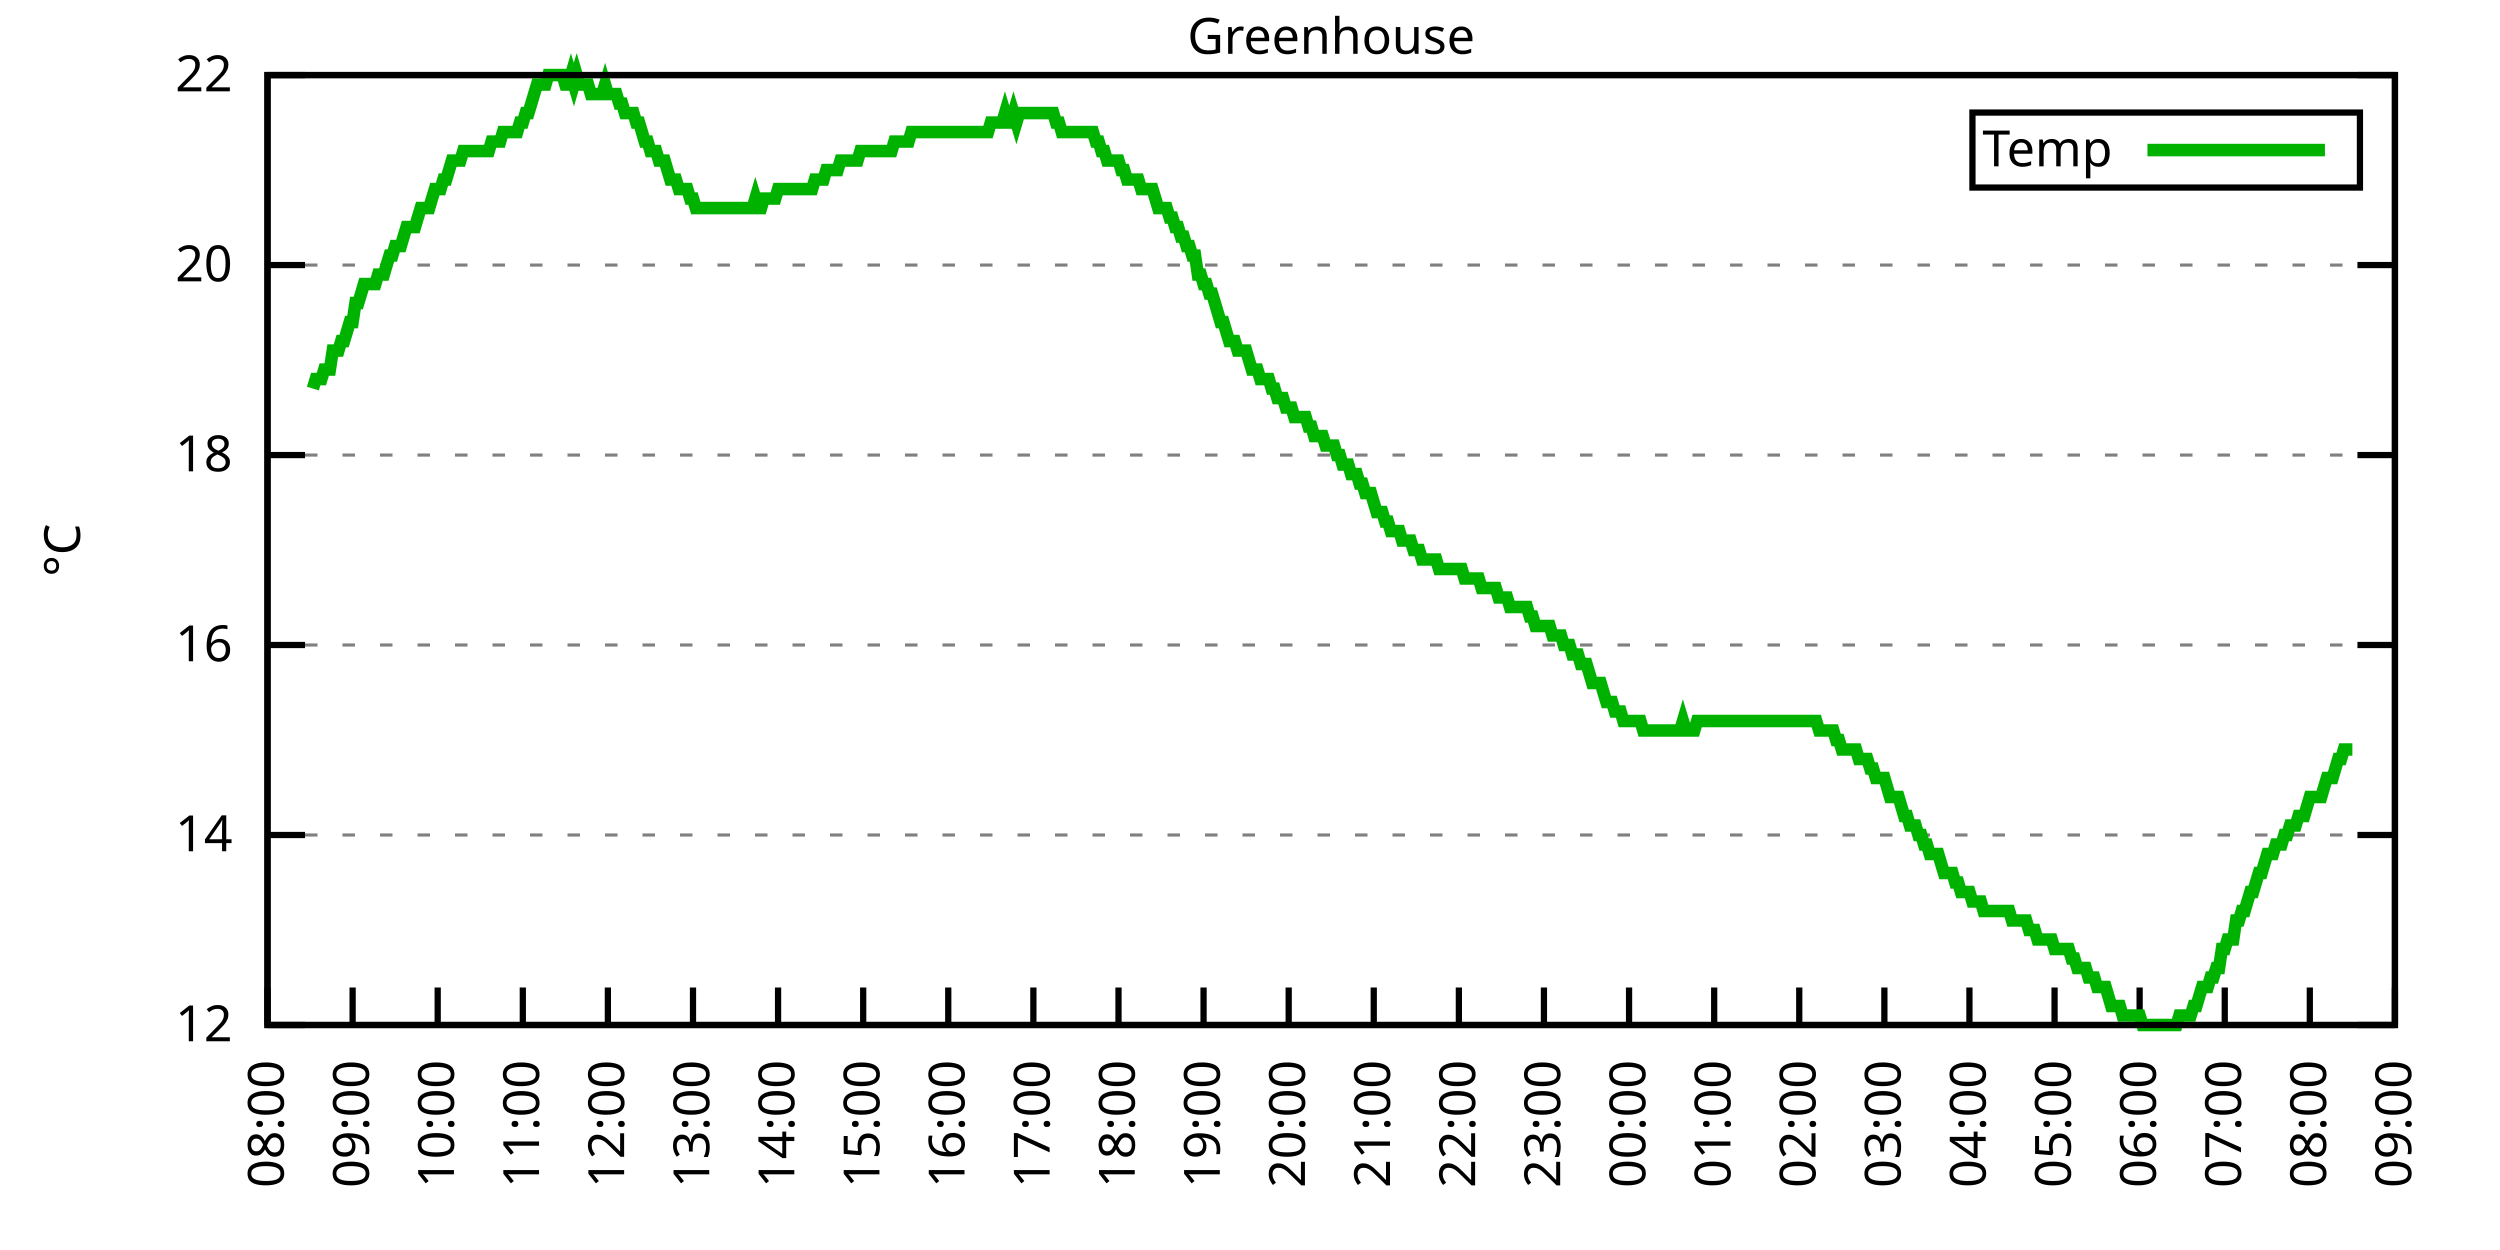
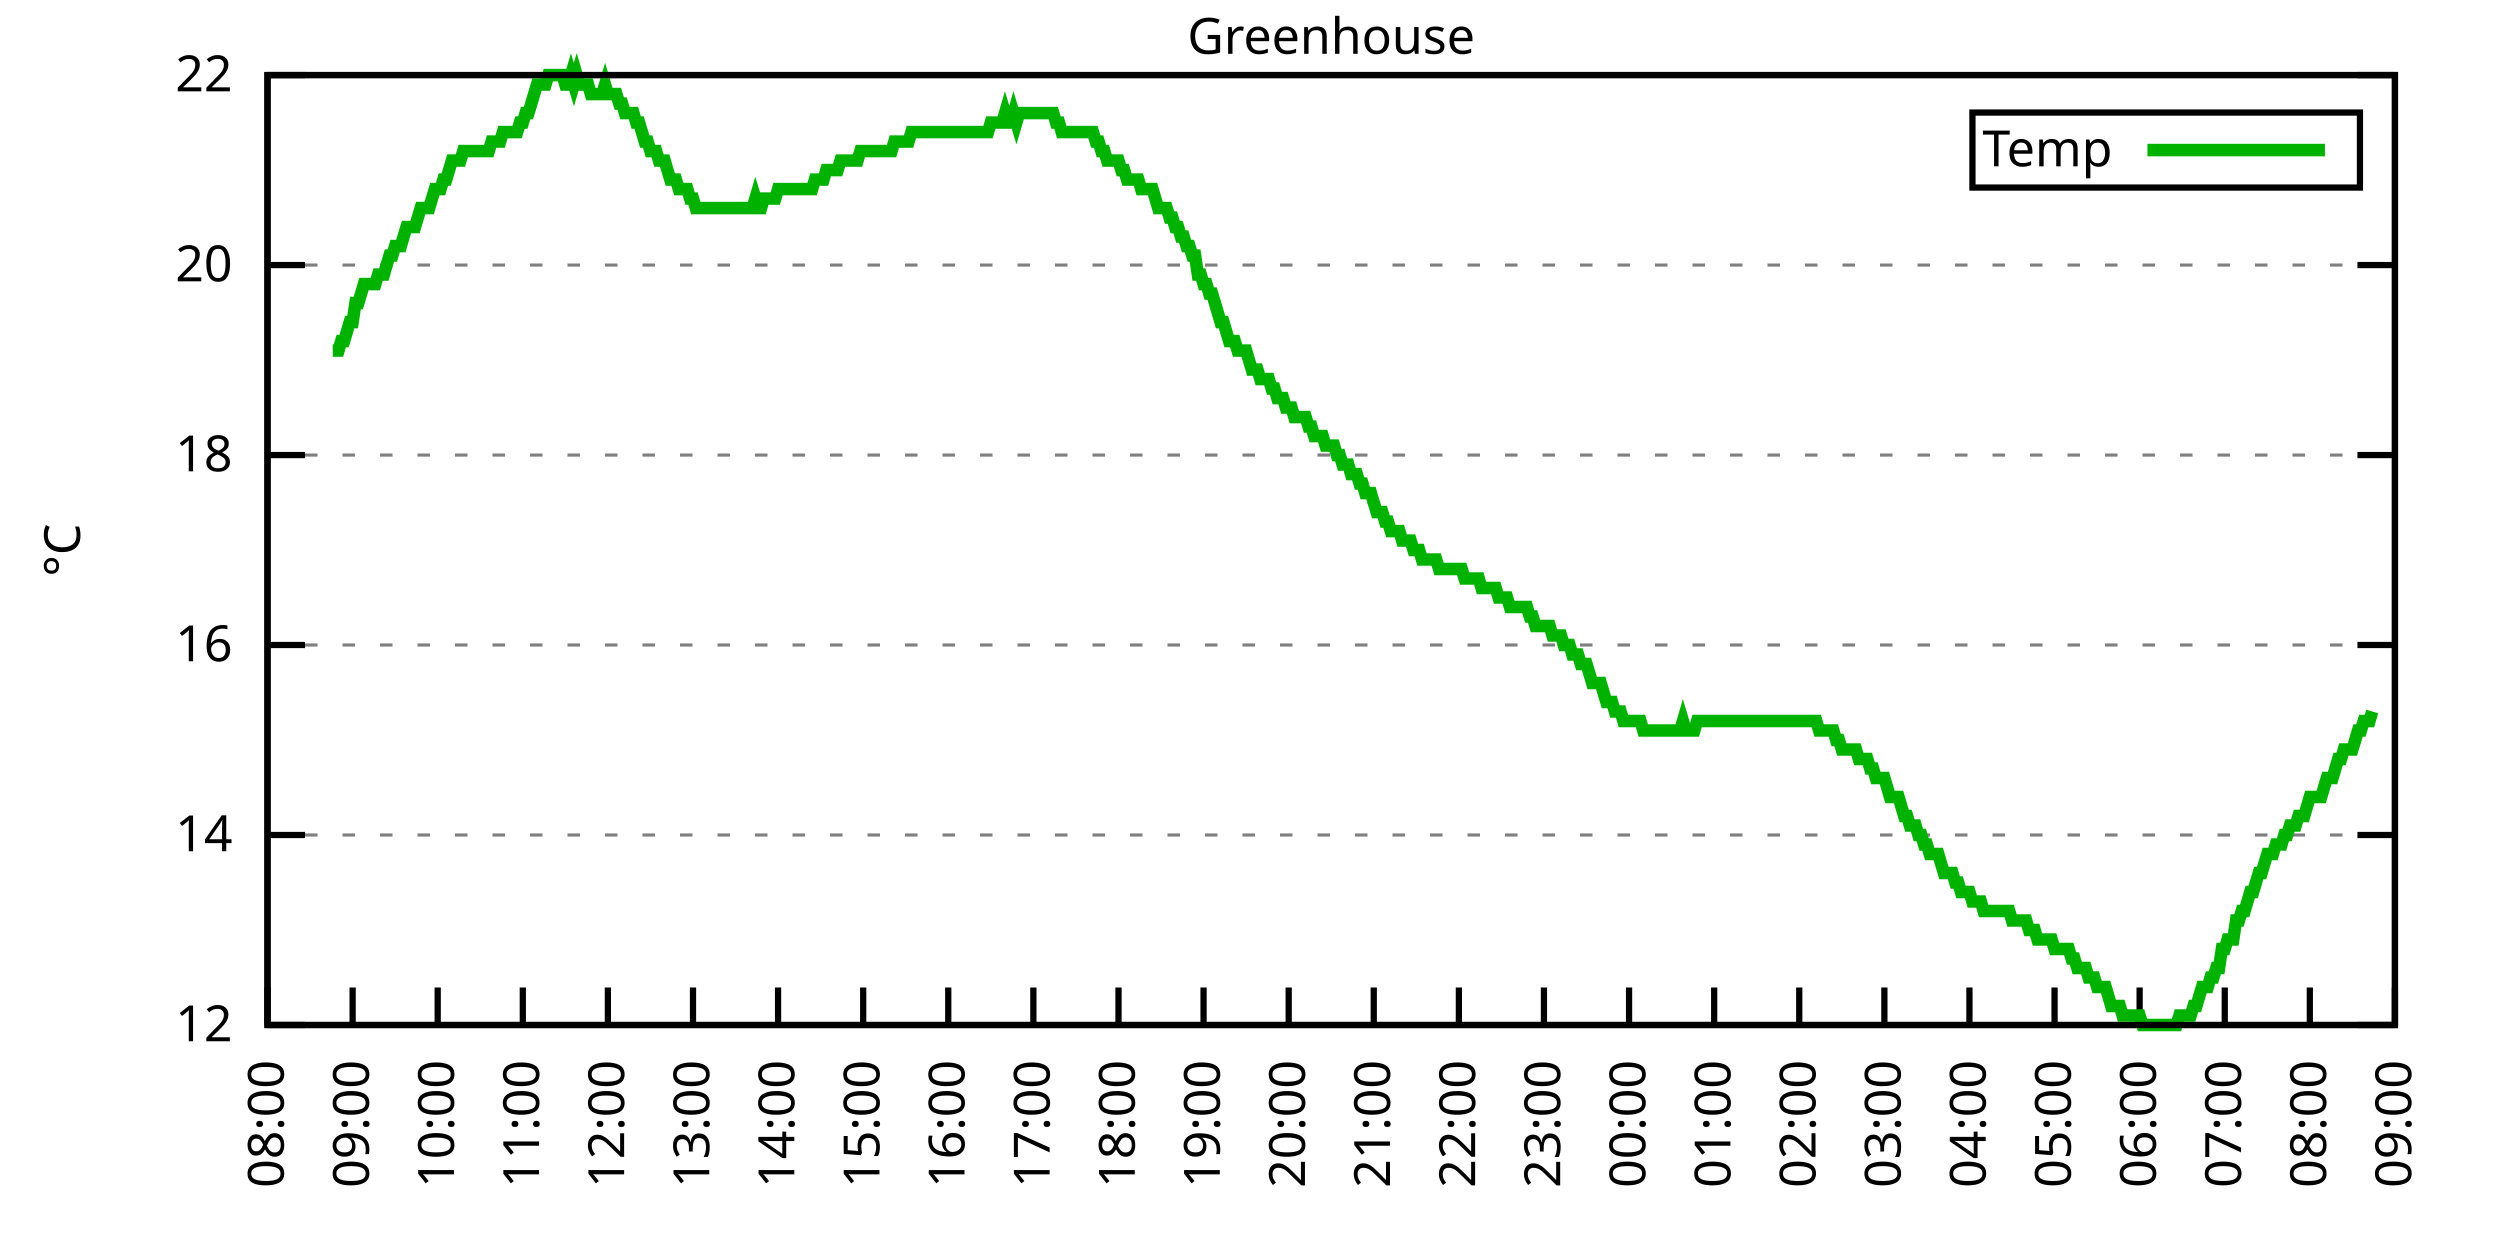
<svg xmlns="http://www.w3.org/2000/svg" xmlns:xlink="http://www.w3.org/1999/xlink" width="400" height="200" viewBox="0 0 400 200">
  <g id="gnuplot_canvas">
    <rect x="0" y="0" width="400" height="200" fill="none" />
    <defs>
      <circle id="gpDot" r="0.5" stroke-width="0.5" stroke="currentColor" />
      <path id="gpPt0" stroke-width="0.333" stroke="currentColor" d="M-1,0 h2 M0,-1 v2" />
      <path id="gpPt1" stroke-width="0.333" stroke="currentColor" d="M-1,-1 L1,1 M1,-1 L-1,1" />
      <path id="gpPt2" stroke-width="0.333" stroke="currentColor" d="M-1,0 L1,0 M0,-1 L0,1 M-1,-1 L1,1 M-1,1 L1,-1" />
      <rect id="gpPt3" stroke-width="0.333" stroke="currentColor" x="-1" y="-1" width="2" height="2" />
      <rect id="gpPt4" stroke-width="0.333" stroke="currentColor" fill="currentColor" x="-1" y="-1" width="2" height="2" />
      <circle id="gpPt5" stroke-width="0.333" stroke="currentColor" cx="0" cy="0" r="1" />
      <use xlink:href="#gpPt5" id="gpPt6" fill="currentColor" stroke="none" />
      <path id="gpPt7" stroke-width="0.333" stroke="currentColor" d="M0,-1.33 L-1.33,0.67 L1.33,0.67 z" />
      <use xlink:href="#gpPt7" id="gpPt8" fill="currentColor" stroke="none" />
      <use xlink:href="#gpPt7" id="gpPt9" stroke="currentColor" transform="rotate(180)" />
      <use xlink:href="#gpPt9" id="gpPt10" fill="currentColor" stroke="none" />
      <use xlink:href="#gpPt3" id="gpPt11" stroke="currentColor" transform="rotate(45)" />
      <use xlink:href="#gpPt11" id="gpPt12" fill="currentColor" stroke="none" />
      <path id="gpPt13" stroke-width="0.333" stroke="currentColor" d="M0,1.330 L1.265,0.411 L0.782,-1.067 L-0.782,-1.076 L-1.265,0.411 z" />
      <use xlink:href="#gpPt13" id="gpPt14" fill="currentColor" stroke="none" />
      <filter id="textbox" filterUnits="objectBoundingBox" x="0" y="0" height="1" width="1">
        <feFlood flood-color="white" flood-opacity="1" result="bgnd" />
        <feComposite in="SourceGraphic" in2="bgnd" operator="atop" />
      </filter>
      <filter id="greybox" filterUnits="objectBoundingBox" x="0" y="0" height="1" width="1">
        <feFlood flood-color="lightgrey" flood-opacity="1" result="grey" />
        <feComposite in="SourceGraphic" in2="grey" operator="atop" />
      </filter>
    </defs>
    <g fill="none" color="white" stroke="currentColor" stroke-width="1.00" stroke-linecap="butt" stroke-linejoin="miter">
</g>
    <g fill="none" color="black" stroke="currentColor" stroke-width="1.00" stroke-linecap="butt" stroke-linejoin="miter">
      <g stroke="none" shape-rendering="crispEdges">
        <polygon fill="rgb(255, 255, 255)" points="42.80,164.00 383.18,164.00 383.18,12.02 42.80,12.02 " />
      </g>
    </g>
    <g fill="none" color="black" stroke="currentColor" stroke-width="1.00" stroke-linecap="butt" stroke-linejoin="miter">
</g>
    <g fill="none" color="black" stroke="black" stroke-width="0.50" stroke-linecap="butt" stroke-linejoin="miter">
</g>
    <g fill="none" color="gray" stroke="currentColor" stroke-width="0.50" stroke-linecap="butt" stroke-linejoin="miter">
      <path stroke="gray" stroke-dasharray="2,4" class="gridline" d="M42.80,164.00 L383.19,164.00  " />
    </g>
    <g fill="none" color="gray" stroke="gray" stroke-width="1.00" stroke-linecap="butt" stroke-linejoin="miter">
</g>
    <g fill="none" color="black" stroke="currentColor" stroke-width="1.00" stroke-linecap="butt" stroke-linejoin="miter">
      <path stroke="black" d="M42.80,164.00 L48.80,164.00 M383.19,164.00 L377.19,164.00  " />
      <g transform="translate(37.20,166.60)" stroke="none" fill="black" font-family="Sans" font-size="8.00" text-anchor="end">
        <text>
          <tspan font-family="Sans"> 12</tspan>
        </text>
      </g>
    </g>
    <g fill="none" color="black" stroke="currentColor" stroke-width="1.00" stroke-linecap="butt" stroke-linejoin="miter">
</g>
    <g fill="none" color="black" stroke="black" stroke-width="0.50" stroke-linecap="butt" stroke-linejoin="miter">
</g>
    <g fill="none" color="gray" stroke="currentColor" stroke-width="0.50" stroke-linecap="butt" stroke-linejoin="miter">
      <path stroke="gray" stroke-dasharray="2,4" class="gridline" d="M42.80,133.60 L383.19,133.60  " />
    </g>
    <g fill="none" color="gray" stroke="gray" stroke-width="1.00" stroke-linecap="butt" stroke-linejoin="miter">
</g>
    <g fill="none" color="black" stroke="currentColor" stroke-width="1.00" stroke-linecap="butt" stroke-linejoin="miter">
      <path stroke="black" d="M42.80,133.60 L48.80,133.60 M383.19,133.60 L377.19,133.60  " />
      <g transform="translate(37.20,136.20)" stroke="none" fill="black" font-family="Sans" font-size="8.00" text-anchor="end">
        <text>
          <tspan font-family="Sans"> 14</tspan>
        </text>
      </g>
    </g>
    <g fill="none" color="black" stroke="currentColor" stroke-width="1.00" stroke-linecap="butt" stroke-linejoin="miter">
</g>
    <g fill="none" color="black" stroke="black" stroke-width="0.50" stroke-linecap="butt" stroke-linejoin="miter">
</g>
    <g fill="none" color="gray" stroke="currentColor" stroke-width="0.50" stroke-linecap="butt" stroke-linejoin="miter">
      <path stroke="gray" stroke-dasharray="2,4" class="gridline" d="M42.80,103.20 L383.19,103.20  " />
    </g>
    <g fill="none" color="gray" stroke="gray" stroke-width="1.00" stroke-linecap="butt" stroke-linejoin="miter">
</g>
    <g fill="none" color="black" stroke="currentColor" stroke-width="1.00" stroke-linecap="butt" stroke-linejoin="miter">
      <path stroke="black" d="M42.80,103.20 L48.80,103.20 M383.19,103.20 L377.19,103.20  " />
      <g transform="translate(37.20,105.80)" stroke="none" fill="black" font-family="Sans" font-size="8.00" text-anchor="end">
        <text>
          <tspan font-family="Sans"> 16</tspan>
        </text>
      </g>
    </g>
    <g fill="none" color="black" stroke="currentColor" stroke-width="1.00" stroke-linecap="butt" stroke-linejoin="miter">
</g>
    <g fill="none" color="black" stroke="black" stroke-width="0.50" stroke-linecap="butt" stroke-linejoin="miter">
</g>
    <g fill="none" color="gray" stroke="currentColor" stroke-width="0.50" stroke-linecap="butt" stroke-linejoin="miter">
      <path stroke="gray" stroke-dasharray="2,4" class="gridline" d="M42.80,72.81 L383.19,72.81  " />
    </g>
    <g fill="none" color="gray" stroke="gray" stroke-width="1.00" stroke-linecap="butt" stroke-linejoin="miter">
</g>
    <g fill="none" color="black" stroke="currentColor" stroke-width="1.00" stroke-linecap="butt" stroke-linejoin="miter">
      <path stroke="black" d="M42.80,72.81 L48.80,72.81 M383.19,72.81 L377.19,72.81  " />
      <g transform="translate(37.20,75.41)" stroke="none" fill="black" font-family="Sans" font-size="8.00" text-anchor="end">
        <text>
          <tspan font-family="Sans"> 18</tspan>
        </text>
      </g>
    </g>
    <g fill="none" color="black" stroke="currentColor" stroke-width="1.00" stroke-linecap="butt" stroke-linejoin="miter">
</g>
    <g fill="none" color="black" stroke="black" stroke-width="0.50" stroke-linecap="butt" stroke-linejoin="miter">
</g>
    <g fill="none" color="gray" stroke="currentColor" stroke-width="0.50" stroke-linecap="butt" stroke-linejoin="miter">
      <path stroke="gray" stroke-dasharray="2,4" class="gridline" d="M42.80,42.41 L383.19,42.41  " />
    </g>
    <g fill="none" color="gray" stroke="gray" stroke-width="1.00" stroke-linecap="butt" stroke-linejoin="miter">
</g>
    <g fill="none" color="black" stroke="currentColor" stroke-width="1.00" stroke-linecap="butt" stroke-linejoin="miter">
      <path stroke="black" d="M42.80,42.41 L48.80,42.41 M383.19,42.41 L377.19,42.41  " />
      <g transform="translate(37.20,45.01)" stroke="none" fill="black" font-family="Sans" font-size="8.00" text-anchor="end">
        <text>
          <tspan font-family="Sans"> 20</tspan>
        </text>
      </g>
    </g>
    <g fill="none" color="black" stroke="currentColor" stroke-width="1.00" stroke-linecap="butt" stroke-linejoin="miter">
</g>
    <g fill="none" color="black" stroke="black" stroke-width="0.50" stroke-linecap="butt" stroke-linejoin="miter">
</g>
    <g fill="none" color="gray" stroke="currentColor" stroke-width="0.50" stroke-linecap="butt" stroke-linejoin="miter">
      <path stroke="gray" stroke-dasharray="2,4" class="gridline" d="M42.80,12.01 L383.19,12.01  " />
    </g>
    <g fill="none" color="gray" stroke="gray" stroke-width="1.00" stroke-linecap="butt" stroke-linejoin="miter">
</g>
    <g fill="none" color="black" stroke="currentColor" stroke-width="1.00" stroke-linecap="butt" stroke-linejoin="miter">
      <path stroke="black" d="M42.80,12.01 L48.80,12.01 M383.19,12.01 L377.19,12.01  " />
      <g transform="translate(37.20,14.61)" stroke="none" fill="black" font-family="Sans" font-size="8.00" text-anchor="end">
        <text>
          <tspan font-family="Sans"> 22</tspan>
        </text>
      </g>
    </g>
    <g fill="none" color="black" stroke="currentColor" stroke-width="1.00" stroke-linecap="butt" stroke-linejoin="miter">
      <path stroke="black" d="M42.80,164.00 L42.80,158.00  " />
      <g transform="translate(45.40,169.60) rotate(270.00)" stroke="none" fill="black" font-family="Sans" font-size="8.00" text-anchor="end">
        <text>
          <tspan font-family="Sans">08:00</tspan>
        </text>
      </g>
    </g>
    <g fill="none" color="black" stroke="currentColor" stroke-width="1.00" stroke-linecap="butt" stroke-linejoin="miter">
      <path stroke="black" d="M56.42,164.00 L56.42,158.00  " />
      <g transform="translate(59.02,169.60) rotate(270.00)" stroke="none" fill="black" font-family="Sans" font-size="8.00" text-anchor="end">
        <text>
          <tspan font-family="Sans">09:00</tspan>
        </text>
      </g>
    </g>
    <g fill="none" color="black" stroke="currentColor" stroke-width="1.00" stroke-linecap="butt" stroke-linejoin="miter">
      <path stroke="black" d="M70.03,164.00 L70.03,158.00  " />
      <g transform="translate(72.63,169.60) rotate(270.00)" stroke="none" fill="black" font-family="Sans" font-size="8.00" text-anchor="end">
        <text>
          <tspan font-family="Sans">10:00</tspan>
        </text>
      </g>
    </g>
    <g fill="none" color="black" stroke="currentColor" stroke-width="1.00" stroke-linecap="butt" stroke-linejoin="miter">
      <path stroke="black" d="M83.65,164.00 L83.65,158.00  " />
      <g transform="translate(86.25,169.60) rotate(270.00)" stroke="none" fill="black" font-family="Sans" font-size="8.00" text-anchor="end">
        <text>
          <tspan font-family="Sans">11:00</tspan>
        </text>
      </g>
    </g>
    <g fill="none" color="black" stroke="currentColor" stroke-width="1.00" stroke-linecap="butt" stroke-linejoin="miter">
      <path stroke="black" d="M97.26,164.00 L97.26,158.00  " />
      <g transform="translate(99.86,169.60) rotate(270.00)" stroke="none" fill="black" font-family="Sans" font-size="8.00" text-anchor="end">
        <text>
          <tspan font-family="Sans">12:00</tspan>
        </text>
      </g>
    </g>
    <g fill="none" color="black" stroke="currentColor" stroke-width="1.00" stroke-linecap="butt" stroke-linejoin="miter">
      <path stroke="black" d="M110.88,164.00 L110.88,158.00  " />
      <g transform="translate(113.48,169.60) rotate(270.00)" stroke="none" fill="black" font-family="Sans" font-size="8.00" text-anchor="end">
        <text>
          <tspan font-family="Sans">13:00</tspan>
        </text>
      </g>
    </g>
    <g fill="none" color="black" stroke="currentColor" stroke-width="1.00" stroke-linecap="butt" stroke-linejoin="miter">
      <path stroke="black" d="M124.49,164.00 L124.49,158.00  " />
      <g transform="translate(127.09,169.60) rotate(270.00)" stroke="none" fill="black" font-family="Sans" font-size="8.00" text-anchor="end">
        <text>
          <tspan font-family="Sans">14:00</tspan>
        </text>
      </g>
    </g>
    <g fill="none" color="black" stroke="currentColor" stroke-width="1.00" stroke-linecap="butt" stroke-linejoin="miter">
      <path stroke="black" d="M138.11,164.00 L138.11,158.00  " />
      <g transform="translate(140.71,169.60) rotate(270.00)" stroke="none" fill="black" font-family="Sans" font-size="8.00" text-anchor="end">
        <text>
          <tspan font-family="Sans">15:00</tspan>
        </text>
      </g>
    </g>
    <g fill="none" color="black" stroke="currentColor" stroke-width="1.00" stroke-linecap="butt" stroke-linejoin="miter">
      <path stroke="black" d="M151.72,164.00 L151.72,158.00  " />
      <g transform="translate(154.32,169.60) rotate(270.00)" stroke="none" fill="black" font-family="Sans" font-size="8.00" text-anchor="end">
        <text>
          <tspan font-family="Sans">16:00</tspan>
        </text>
      </g>
    </g>
    <g fill="none" color="black" stroke="currentColor" stroke-width="1.00" stroke-linecap="butt" stroke-linejoin="miter">
      <path stroke="black" d="M165.34,164.00 L165.34,158.00  " />
      <g transform="translate(167.94,169.60) rotate(270.00)" stroke="none" fill="black" font-family="Sans" font-size="8.00" text-anchor="end">
        <text>
          <tspan font-family="Sans">17:00</tspan>
        </text>
      </g>
    </g>
    <g fill="none" color="black" stroke="currentColor" stroke-width="1.00" stroke-linecap="butt" stroke-linejoin="miter">
      <path stroke="black" d="M178.96,164.00 L178.96,158.00  " />
      <g transform="translate(181.56,169.60) rotate(270.00)" stroke="none" fill="black" font-family="Sans" font-size="8.00" text-anchor="end">
        <text>
          <tspan font-family="Sans">18:00</tspan>
        </text>
      </g>
    </g>
    <g fill="none" color="black" stroke="currentColor" stroke-width="1.00" stroke-linecap="butt" stroke-linejoin="miter">
      <path stroke="black" d="M192.57,164.00 L192.57,158.00  " />
      <g transform="translate(195.17,169.60) rotate(270.00)" stroke="none" fill="black" font-family="Sans" font-size="8.00" text-anchor="end">
        <text>
          <tspan font-family="Sans">19:00</tspan>
        </text>
      </g>
    </g>
    <g fill="none" color="black" stroke="currentColor" stroke-width="1.00" stroke-linecap="butt" stroke-linejoin="miter">
      <path stroke="black" d="M206.19,164.00 L206.19,158.00  " />
      <g transform="translate(208.79,169.60) rotate(270.00)" stroke="none" fill="black" font-family="Sans" font-size="8.00" text-anchor="end">
        <text>
          <tspan font-family="Sans">20:00</tspan>
        </text>
      </g>
    </g>
    <g fill="none" color="black" stroke="currentColor" stroke-width="1.00" stroke-linecap="butt" stroke-linejoin="miter">
      <path stroke="black" d="M219.80,164.00 L219.80,158.00  " />
      <g transform="translate(222.40,169.60) rotate(270.00)" stroke="none" fill="black" font-family="Sans" font-size="8.00" text-anchor="end">
        <text>
          <tspan font-family="Sans">21:00</tspan>
        </text>
      </g>
    </g>
    <g fill="none" color="black" stroke="currentColor" stroke-width="1.00" stroke-linecap="butt" stroke-linejoin="miter">
      <path stroke="black" d="M233.42,164.00 L233.42,158.00  " />
      <g transform="translate(236.02,169.60) rotate(270.00)" stroke="none" fill="black" font-family="Sans" font-size="8.00" text-anchor="end">
        <text>
          <tspan font-family="Sans">22:00</tspan>
        </text>
      </g>
    </g>
    <g fill="none" color="black" stroke="currentColor" stroke-width="1.00" stroke-linecap="butt" stroke-linejoin="miter">
      <path stroke="black" d="M247.03,164.00 L247.03,158.00  " />
      <g transform="translate(249.63,169.60) rotate(270.00)" stroke="none" fill="black" font-family="Sans" font-size="8.00" text-anchor="end">
        <text>
          <tspan font-family="Sans">23:00</tspan>
        </text>
      </g>
    </g>
    <g fill="none" color="black" stroke="currentColor" stroke-width="1.00" stroke-linecap="butt" stroke-linejoin="miter">
      <path stroke="black" d="M260.65,164.00 L260.65,158.00  " />
      <g transform="translate(263.25,169.60) rotate(270.00)" stroke="none" fill="black" font-family="Sans" font-size="8.00" text-anchor="end">
        <text>
          <tspan font-family="Sans">00:00</tspan>
        </text>
      </g>
    </g>
    <g fill="none" color="black" stroke="currentColor" stroke-width="1.00" stroke-linecap="butt" stroke-linejoin="miter">
      <path stroke="black" d="M274.27,164.00 L274.27,158.00  " />
      <g transform="translate(276.87,169.60) rotate(270.00)" stroke="none" fill="black" font-family="Sans" font-size="8.00" text-anchor="end">
        <text>
          <tspan font-family="Sans">01:00</tspan>
        </text>
      </g>
    </g>
    <g fill="none" color="black" stroke="currentColor" stroke-width="1.00" stroke-linecap="butt" stroke-linejoin="miter">
      <path stroke="black" d="M287.88,164.00 L287.88,158.00  " />
      <g transform="translate(290.48,169.60) rotate(270.00)" stroke="none" fill="black" font-family="Sans" font-size="8.00" text-anchor="end">
        <text>
          <tspan font-family="Sans">02:00</tspan>
        </text>
      </g>
    </g>
    <g fill="none" color="black" stroke="currentColor" stroke-width="1.00" stroke-linecap="butt" stroke-linejoin="miter">
      <path stroke="black" d="M301.50,164.00 L301.50,158.00  " />
      <g transform="translate(304.10,169.60) rotate(270.00)" stroke="none" fill="black" font-family="Sans" font-size="8.00" text-anchor="end">
        <text>
          <tspan font-family="Sans">03:00</tspan>
        </text>
      </g>
    </g>
    <g fill="none" color="black" stroke="currentColor" stroke-width="1.00" stroke-linecap="butt" stroke-linejoin="miter">
      <path stroke="black" d="M315.11,164.00 L315.11,158.00  " />
      <g transform="translate(317.71,169.60) rotate(270.00)" stroke="none" fill="black" font-family="Sans" font-size="8.00" text-anchor="end">
        <text>
          <tspan font-family="Sans">04:00</tspan>
        </text>
      </g>
    </g>
    <g fill="none" color="black" stroke="currentColor" stroke-width="1.00" stroke-linecap="butt" stroke-linejoin="miter">
      <path stroke="black" d="M328.73,164.00 L328.73,158.00  " />
      <g transform="translate(331.33,169.60) rotate(270.00)" stroke="none" fill="black" font-family="Sans" font-size="8.00" text-anchor="end">
        <text>
          <tspan font-family="Sans">05:00</tspan>
        </text>
      </g>
    </g>
    <g fill="none" color="black" stroke="currentColor" stroke-width="1.00" stroke-linecap="butt" stroke-linejoin="miter">
      <path stroke="black" d="M342.34,164.00 L342.34,158.00  " />
      <g transform="translate(344.94,169.60) rotate(270.00)" stroke="none" fill="black" font-family="Sans" font-size="8.00" text-anchor="end">
        <text>
          <tspan font-family="Sans">06:00</tspan>
        </text>
      </g>
    </g>
    <g fill="none" color="black" stroke="currentColor" stroke-width="1.00" stroke-linecap="butt" stroke-linejoin="miter">
      <path stroke="black" d="M355.96,164.00 L355.96,158.00  " />
      <g transform="translate(358.56,169.60) rotate(270.00)" stroke="none" fill="black" font-family="Sans" font-size="8.00" text-anchor="end">
        <text>
          <tspan font-family="Sans">07:00</tspan>
        </text>
      </g>
    </g>
    <g fill="none" color="black" stroke="currentColor" stroke-width="1.00" stroke-linecap="butt" stroke-linejoin="miter">
      <path stroke="black" d="M369.57,164.00 L369.57,158.00  " />
      <g transform="translate(372.17,169.60) rotate(270.00)" stroke="none" fill="black" font-family="Sans" font-size="8.00" text-anchor="end">
        <text>
          <tspan font-family="Sans">08:00</tspan>
        </text>
      </g>
    </g>
    <g fill="none" color="black" stroke="currentColor" stroke-width="1.00" stroke-linecap="butt" stroke-linejoin="miter">
      <path stroke="black" d="M383.19,164.00 L383.19,158.00  " />
      <g transform="translate(385.79,169.60) rotate(270.00)" stroke="none" fill="black" font-family="Sans" font-size="8.00" text-anchor="end">
        <text>
          <tspan font-family="Sans">09:00</tspan>
        </text>
      </g>
    </g>
    <g fill="none" color="black" stroke="currentColor" stroke-width="1.00" stroke-linecap="butt" stroke-linejoin="miter">
</g>
    <g fill="none" color="black" stroke="currentColor" stroke-width="1.00" stroke-linecap="butt" stroke-linejoin="miter">
      <path stroke="black" d="M42.80,12.01 L42.80,164.00 L383.19,164.00 L383.19,12.01 L42.80,12.01 Z  " />
    </g>
    <g fill="none" color="black" stroke="currentColor" stroke-width="1.00" stroke-linecap="butt" stroke-linejoin="miter">
</g>
    <g fill="none" color="black" stroke="currentColor" stroke-width="1.00" stroke-linecap="butt" stroke-linejoin="miter">
      <path stroke="black" d="M315.59,30.01 L315.59,18.01 L377.59,18.01 L377.59,30.01 L315.59,30.01 Z  " />
    </g>
    <g id="Greenhouse_plot_1">
      <g fill="none" color="white" stroke="black" stroke-width="2.00" stroke-linecap="butt" stroke-linejoin="miter">
</g>
      <g fill="none" color="black" stroke="currentColor" stroke-width="2.00" stroke-linecap="butt" stroke-linejoin="miter">
        <g transform="translate(337.99,26.61)" stroke="none" fill="black" font-family="Sans" font-size="8.00" text-anchor="end">
          <text>
            <tspan font-family="Sans">Temp</tspan>
          </text>
        </g>
      </g>
      <g fill="none" color="black" stroke="currentColor" stroke-width="2.00" stroke-linecap="butt" stroke-linejoin="miter">
-         <path stroke="rgb(  0, 178,   0)" d="M343.59,24.01 L371.99,24.01 M50.06,62.17 L50.52,60.65 L50.97,60.65 L51.42,60.65 L51.88,59.13 L52.33,59.13   L52.78,59.13 L53.24,56.09 L53.69,56.09 L54.15,56.09 L54.60,54.57 L55.05,54.57 L55.51,53.05 L55.96,51.53   L56.42,51.53 L56.87,48.49 L57.32,48.49 L57.78,46.97 L58.23,45.45 L58.68,45.45 L59.14,45.45 L59.59,45.45   L60.05,45.45 L60.50,43.93 L60.95,43.93 L61.41,43.93 L61.86,42.41 L62.32,40.89 L62.77,40.89 L63.22,39.37   L63.68,39.37 L64.13,39.37 L64.58,37.85 L65.04,36.33 L65.49,36.33 L65.95,36.33 L66.40,36.33 L66.85,34.81   L67.31,33.29 L67.76,33.29 L68.22,33.29 L68.67,33.29 L69.12,31.77 L69.58,30.25 L70.03,30.25 L70.49,30.25   L70.94,28.73 L71.39,28.73 L71.85,27.21 L72.30,25.69 L72.75,25.69 L73.21,25.69 L73.66,25.69 L74.12,24.17   L74.57,24.17 L75.02,24.17 L75.48,24.17 L75.93,24.17 L76.39,24.17 L76.84,24.17 L77.29,24.17 L77.75,24.17   L78.20,24.17 L78.65,22.65 L79.11,22.65 L79.56,22.65 L80.02,22.65 L80.47,21.13 L80.92,21.13 L81.38,21.13   L81.83,21.13 L82.29,21.13 L82.74,21.13 L83.19,19.61 L83.65,19.61 L84.10,18.09 L84.55,18.09 L85.01,16.57   L85.46,15.05 L85.92,13.53 L86.37,13.53 L86.82,13.53 L87.28,13.53 L87.73,12.01 L88.19,12.01 L88.64,12.01   L89.09,12.01 L89.55,12.01 L90.00,12.01 L90.45,13.53 L90.91,13.53 L91.36,12.01 L91.82,13.53 L92.27,12.01   L92.72,13.53 L93.18,13.53 L93.63,13.53 L94.09,13.53 L94.54,15.05 L94.99,15.05 L95.45,15.05 L95.90,15.05   L96.35,15.05 L96.81,13.53 L97.26,15.05 L97.72,15.05 L98.17,15.05 L98.62,15.05 L99.08,16.57 L99.53,16.57   L99.99,18.09 L100.44,18.09 L100.89,18.09 L101.35,18.09 L101.80,19.61 L102.25,19.61 L102.71,21.13 L103.16,22.65   L103.62,22.65 L104.07,24.17 L104.52,24.17 L104.98,24.17 L105.43,25.69 L105.89,25.69 L106.34,25.69 L106.79,27.21   L107.25,28.73 L107.70,28.73 L108.15,28.73 L108.61,30.25 L109.06,30.25 L109.52,30.25 L109.97,30.25 L110.42,31.77   L110.88,31.77 L111.33,33.29 L111.79,33.29 L112.24,33.29 L112.69,33.29 L113.15,33.29 L113.60,33.29 L114.05,33.29   L114.51,33.29 L114.96,33.29 L115.42,33.29 L115.87,33.29 L116.32,33.29 L116.78,33.29 L117.23,33.29 L117.69,33.29   L118.14,33.29 L118.59,33.29 L119.05,33.29 L119.50,33.29 L119.96,33.29 L120.41,33.29 L120.86,31.77 L121.32,33.29   L121.77,33.29 L122.22,31.77 L122.68,31.77 L123.13,31.77 L123.59,31.77 L124.04,31.77 L124.49,30.25 L124.95,30.25   L125.40,30.25 L125.86,30.25 L126.31,30.25 L126.76,30.25 L127.22,30.25 L127.67,30.25 L128.12,30.25 L128.58,30.25   L129.03,30.25 L129.49,30.25 L129.94,30.25 L130.39,28.73 L130.85,28.73 L131.30,28.73 L131.76,28.73 L132.21,27.21   L132.66,27.21 L133.12,27.21 L133.57,27.21 L134.02,27.21 L134.48,25.69 L134.93,25.69 L135.39,25.69 L135.84,25.69   L136.29,25.69 L136.75,25.69 L137.20,25.69 L137.66,24.17 L138.11,24.17 L138.56,24.17 L139.02,24.17 L139.47,24.17   L139.92,24.17 L140.38,24.17 L140.83,24.17 L141.29,24.17 L141.74,24.17 L142.19,24.17 L142.65,24.17 L143.10,22.65   L143.56,22.65 L144.01,22.65 L144.46,22.65 L144.92,22.65 L145.37,22.65 L145.82,21.13 L146.28,21.13 L146.73,21.13   L147.19,21.13 L147.64,21.13 L148.09,21.13 L148.55,21.13 L149.00,21.13 L149.46,21.13 L149.91,21.13 L150.36,21.13   L150.82,21.13 L151.27,21.13 L151.72,21.13 L152.18,21.13 L152.63,21.13 L153.09,21.13 L153.54,21.13 L153.99,21.13   L154.45,21.13 L154.90,21.13 L155.36,21.13 L155.81,21.13 L156.26,21.13 L156.72,21.13 L157.17,21.13 L157.62,21.13   L158.08,21.13 L158.53,19.61 L158.99,19.61 L159.44,19.61 L159.89,19.61 L160.35,19.61 L160.80,18.09 L161.26,19.61   L161.71,19.61 L162.16,18.09 L162.62,19.61 L163.07,18.09 L163.52,18.09 L163.98,18.09 L164.43,18.09 L164.89,18.09   L165.34,18.09 L165.79,18.09 L166.25,18.09 L166.70,18.09 L167.16,18.09 L167.61,18.09 L168.06,18.09 L168.52,18.09   L168.97,19.61 L169.43,19.61 L169.88,21.13 L170.33,21.13 L170.79,21.13 L171.24,21.13 L171.69,21.13 L172.15,21.13   L172.60,21.13 L173.06,21.13 L173.51,21.13 L173.96,21.13 L174.42,21.13 L174.87,21.13 L175.33,22.65 L175.78,22.65   L176.23,24.17 L176.69,24.17 L177.14,25.69 L177.59,25.69 L178.05,25.69 L178.50,25.69 L178.96,25.69 L179.41,27.21   L179.86,27.21 L180.32,28.73 L180.77,28.73 L181.23,28.73 L181.68,28.73 L182.13,28.73 L182.59,30.25 L183.04,30.25   L183.49,30.25 L183.95,30.25 L184.40,30.25 L184.86,31.77 L185.31,33.29 L185.76,33.29 L186.22,33.29 L186.67,33.29   L187.13,34.81 L187.58,34.81 L188.03,36.33 L188.49,36.33 L188.94,37.85 L189.39,37.85 L189.85,39.37 L190.30,39.37   L190.76,40.89 L191.21,40.89 L191.66,43.93 L192.12,43.93 L192.57,45.45 L193.03,45.45 L193.48,46.97 L193.93,46.97   L194.39,48.49 L194.84,50.01 L195.29,51.53 L195.75,51.53 L196.20,53.05 L196.66,54.57 L197.11,54.57 L197.56,54.57   L198.02,56.09 L198.47,56.09 L198.93,56.09 L199.38,56.09 L199.83,57.61 L200.29,59.13 L200.74,59.13 L201.19,59.13   L201.65,60.65 L202.10,60.65 L202.56,60.65 L203.01,60.65 L203.46,62.17 L203.92,62.17 L204.37,63.69 L204.83,63.69   L205.28,63.69 L205.73,65.21 L206.19,65.21 L206.64,65.21 L207.09,66.73 L207.55,66.73 L208.00,66.73 L208.46,66.73   L208.91,66.73 L209.36,68.25 L209.82,68.25 L210.27,69.77 L210.73,69.77 L211.18,69.77 L211.63,69.77 L212.09,71.29   L212.54,71.29 L213.00,71.29 L213.45,71.29 L213.90,72.81 L214.36,72.81 L214.81,74.33 L215.26,74.33 L215.72,74.33   L216.17,75.85 L216.63,75.85 L217.08,75.85 L217.53,77.37 L217.99,77.37 L218.44,78.89 L218.90,78.89 L219.35,78.89   L219.80,80.41 L220.26,81.93 L220.71,81.93 L221.16,81.93 L221.62,83.45 L222.07,83.45 L222.53,84.97 L222.98,84.97   L223.43,84.97 L223.89,84.97 L224.34,86.49 L224.80,86.49 L225.25,86.49 L225.70,86.49 L226.16,88.00 L226.61,88.00   L227.06,88.00 L227.52,89.52 L227.97,89.52 L228.43,89.52 L228.88,89.52 L229.33,89.52 L229.79,89.52 L230.24,91.04   L230.70,91.04 L231.15,91.04 L231.60,91.04 L232.06,91.04 L232.51,91.04 L232.96,91.04 L233.42,91.04 L233.87,91.04   L234.33,92.56 L234.78,92.56 L235.23,92.56 L235.69,92.56 L236.14,92.56 L236.60,92.56 L237.05,94.08 L237.50,94.08   L237.96,94.08 L238.41,94.08 L238.86,94.08 L239.32,94.08 L239.77,95.60 L240.23,95.60 L240.68,95.60 L241.13,95.60   L241.59,97.12 L242.04,97.12 L242.50,97.12 L242.95,97.12 L243.40,97.12 L243.86,97.12 L244.31,97.12 L244.76,98.64   L245.22,98.64 L245.67,100.16 L246.13,100.16 L246.58,100.16 L247.03,100.16 L247.49,100.16 L247.94,100.16 L248.40,101.68   L248.85,101.68 L249.30,101.68 L249.76,101.68 L250.21,103.20 L250.66,103.20 L251.12,103.20 L251.57,104.72 L252.03,104.72   L252.48,104.72 L252.93,106.24 L253.39,106.24 L253.84,106.24 L254.30,107.76 L254.75,109.28 L255.20,109.28 L255.66,109.28   L256.11,109.28 L256.56,110.80 L257.02,112.32 L257.47,112.32 L257.93,112.32 L258.38,113.84 L258.83,113.84 L259.29,113.84   L259.74,115.36 L260.20,115.36 L260.65,115.36 L261.10,115.36 L261.56,115.36 L262.01,115.36 L262.47,115.36 L262.92,116.88   L263.37,116.88 L263.83,116.88 L264.28,116.88 L264.73,116.88 L265.19,116.88 L265.64,116.88 L266.10,116.88 L266.55,116.88   L267.00,116.88 L267.46,116.88 L267.91,116.88 L268.37,116.88 L268.82,116.88 L269.27,115.36 L269.73,116.88 L270.18,116.88   L270.63,116.88 L271.09,116.88 L271.54,115.36 L272.00,115.36 L272.45,115.36 L272.90,115.36 L273.36,115.36 L273.81,115.36   L274.27,115.36 L274.72,115.36 L275.17,115.36 L275.63,115.36 L276.08,115.36 L276.53,115.36 L276.99,115.36 L277.44,115.36   L277.90,115.36 L278.35,115.36 L278.80,115.36 L279.26,115.36 L279.71,115.36 L280.17,115.36 L280.62,115.36 L281.07,115.36   L281.53,115.36 L281.98,115.36 L282.43,115.36 L282.89,115.36 L283.34,115.36 L283.80,115.36 L284.25,115.36 L284.70,115.36   L285.16,115.36 L285.61,115.36 L286.07,115.36 L286.52,115.36 L286.97,115.36 L287.43,115.36 L287.88,115.36 L288.33,115.36   L288.79,115.36 L289.24,115.36 L289.70,115.36 L290.15,115.36 L290.60,115.36 L291.06,116.88 L291.51,116.88 L291.97,116.88   L292.42,116.88 L292.87,116.88 L293.33,116.88 L293.78,118.40 L294.23,118.40 L294.69,119.92 L295.14,119.92 L295.60,119.92   L296.05,119.92 L296.50,119.92 L296.96,119.92 L297.41,121.44 L297.87,121.44 L298.32,121.44 L298.77,121.44 L299.23,122.96   L299.68,122.96 L300.13,124.48 L300.59,124.48 L301.04,124.48 L301.50,124.48 L301.95,126.00 L302.40,127.52 L302.86,127.52   L303.31,127.52 L303.77,127.52 L304.22,129.04 L304.67,130.56 L305.13,130.56 L305.58,132.08 L306.03,132.08 L306.49,132.08   L306.94,133.60 L307.40,133.60 L307.85,135.12 L308.30,135.12 L308.76,136.64 L309.21,136.64 L309.67,136.64 L310.12,136.64   L310.57,138.16 L311.03,139.68 L311.48,139.68 L311.94,139.68 L312.39,139.68 L312.84,141.20 L313.30,141.20 L313.75,142.72   L314.20,142.72 L314.66,142.72 L315.11,142.72 L315.57,144.24 L316.02,144.24 L316.47,144.24 L316.93,144.24 L317.38,145.76   L317.84,145.76 L318.29,145.76 L318.74,145.76 L319.20,145.76 L319.65,145.76 L320.10,145.76 L320.56,145.76 L321.01,145.76   L321.47,145.76 L321.92,147.28 L322.37,147.28 L322.83,147.28 L323.28,147.28 L323.74,147.28 L324.19,147.28 L324.64,148.80   L325.10,148.80 L325.55,148.80 L326.00,150.32 L326.46,150.32 L326.91,150.32 L327.37,150.32 L327.82,150.32 L328.27,150.32   L328.73,151.84 L329.18,151.84 L329.64,151.84 L330.09,151.84 L330.54,151.84 L331.00,151.84 L331.45,153.36 L331.90,153.36   L332.36,154.88 L332.81,154.88 L333.27,154.88 L333.72,154.88 L334.17,156.40 L334.63,156.40 L335.08,156.40 L335.54,157.92   L335.99,157.92 L336.44,157.92 L336.90,157.92 L337.35,159.44 L337.80,160.96 L338.26,160.96 L338.71,160.96 L339.17,160.96   L339.62,162.48 L340.07,162.48 L340.53,162.48 L340.98,162.48 L341.44,162.48 L341.89,162.48 L342.34,162.48 L342.80,164.00   L343.25,164.00 L343.70,164.00 L344.16,164.00 L344.61,164.00 L345.07,164.00 L345.52,164.00 L345.97,164.00 L346.43,164.00   L346.88,164.00 L347.34,164.00 L347.79,164.00 L348.24,164.00 L348.70,162.48 L349.15,162.48 L349.60,162.48 L350.06,162.48   L350.51,162.48 L350.97,160.96 L351.42,160.96 L351.87,159.44 L352.33,157.92 L352.78,157.92 L353.24,157.92 L353.69,156.40   L354.14,156.40 L354.60,154.88 L355.05,154.88 L355.50,151.84 L355.96,151.84 L356.41,150.32 L356.87,150.32 L357.32,150.32   L357.77,147.28 L358.23,147.28 L358.68,145.76 L359.14,145.76 L359.59,144.24 L360.04,142.72 L360.50,142.72 L360.95,141.20   L361.41,139.68 L361.86,139.68 L362.31,138.16 L362.77,136.64 L363.22,136.64 L363.67,136.64 L364.13,135.12 L364.58,135.12   L365.04,135.12 L365.49,133.60 L365.94,133.60 L366.40,132.08 L366.85,132.08 L367.31,132.08 L367.76,130.56 L368.21,130.56   L368.67,130.56 L369.12,129.04 L369.57,127.52 L370.03,127.52 L370.48,127.52 L370.94,127.52 L371.39,127.52 L371.84,126.00   L372.30,124.48 L372.75,124.48 L373.21,124.48 L373.66,122.96 L374.11,121.44 L374.57,121.44 L375.02,119.92 L375.47,119.92   L375.93,119.92 L376.38,119.92  " />
+         <path stroke="rgb(  0, 178,   0)" d="M343.59,24.01 L371.99,24.01 M53.24,56.09 L53.69,56.09 L54.15,56.09 L54.60,54.57 L55.05,54.57 L55.51,53.05   L55.96,51.53 L56.42,51.53 L56.87,48.49 L57.32,48.49 L57.78,46.97 L58.23,45.45 L58.68,45.45 L59.14,45.45   L59.59,45.45 L60.05,45.45 L60.50,43.93 L60.95,43.93 L61.41,43.93 L61.86,42.41 L62.32,40.89 L62.77,40.89   L63.22,39.37 L63.68,39.37 L64.13,39.37 L64.58,37.85 L65.04,36.33 L65.49,36.33 L65.95,36.33 L66.40,36.33   L66.85,34.81 L67.31,33.29 L67.76,33.29 L68.22,33.29 L68.67,33.29 L69.12,31.77 L69.58,30.25 L70.03,30.25   L70.49,30.25 L70.94,28.73 L71.39,28.73 L71.85,27.21 L72.30,25.69 L72.75,25.69 L73.21,25.69 L73.66,25.69   L74.12,24.17 L74.57,24.17 L75.02,24.17 L75.48,24.17 L75.93,24.17 L76.39,24.17 L76.84,24.17 L77.29,24.17   L77.75,24.17 L78.20,24.17 L78.65,22.65 L79.11,22.65 L79.56,22.65 L80.02,22.65 L80.47,21.13 L80.92,21.13   L81.38,21.13 L81.83,21.13 L82.29,21.13 L82.74,21.13 L83.19,19.61 L83.65,19.61 L84.10,18.09 L84.55,18.09   L85.01,16.57 L85.46,15.05 L85.92,13.53 L86.37,13.53 L86.82,13.53 L87.28,13.53 L87.73,12.01 L88.19,12.01   L88.64,12.01 L89.09,12.01 L89.55,12.01 L90.00,12.01 L90.45,13.53 L90.91,13.53 L91.36,12.01 L91.82,13.53   L92.27,12.01 L92.72,13.53 L93.18,13.53 L93.63,13.53 L94.09,13.53 L94.54,15.05 L94.99,15.05 L95.45,15.05   L95.90,15.05 L96.35,15.05 L96.81,13.53 L97.26,15.05 L97.72,15.05 L98.17,15.05 L98.62,15.05 L99.08,16.57   L99.53,16.57 L99.99,18.09 L100.44,18.09 L100.89,18.09 L101.35,18.09 L101.80,19.61 L102.25,19.61 L102.71,21.13   L103.16,22.65 L103.62,22.65 L104.07,24.17 L104.52,24.17 L104.98,24.17 L105.43,25.69 L105.89,25.69 L106.34,25.69   L106.79,27.21 L107.25,28.73 L107.70,28.73 L108.15,28.73 L108.61,30.25 L109.06,30.25 L109.52,30.25 L109.97,30.25   L110.42,31.77 L110.88,31.77 L111.33,33.29 L111.79,33.29 L112.24,33.29 L112.69,33.29 L113.15,33.29 L113.60,33.29   L114.05,33.29 L114.51,33.29 L114.96,33.29 L115.42,33.29 L115.87,33.29 L116.32,33.29 L116.78,33.29 L117.23,33.29   L117.69,33.29 L118.14,33.29 L118.59,33.29 L119.05,33.29 L119.50,33.29 L119.96,33.29 L120.41,33.29 L120.86,31.77   L121.32,33.29 L121.77,33.29 L122.22,31.77 L122.68,31.77 L123.13,31.77 L123.59,31.77 L124.04,31.77 L124.49,30.25   L124.95,30.25 L125.40,30.25 L125.86,30.25 L126.31,30.25 L126.76,30.25 L127.22,30.25 L127.67,30.25 L128.12,30.25   L128.58,30.25 L129.03,30.25 L129.49,30.25 L129.94,30.25 L130.39,28.73 L130.85,28.73 L131.30,28.73 L131.76,28.73   L132.21,27.21 L132.66,27.21 L133.12,27.21 L133.57,27.21 L134.02,27.21 L134.48,25.69 L134.93,25.69 L135.39,25.69   L135.84,25.69 L136.29,25.69 L136.75,25.69 L137.20,25.69 L137.66,24.17 L138.11,24.17 L138.56,24.17 L139.02,24.17   L139.47,24.17 L139.92,24.17 L140.38,24.17 L140.83,24.17 L141.29,24.17 L141.74,24.17 L142.19,24.17 L142.65,24.17   L143.10,22.65 L143.56,22.65 L144.01,22.65 L144.46,22.65 L144.92,22.65 L145.37,22.65 L145.82,21.13 L146.28,21.13   L146.73,21.13 L147.19,21.13 L147.64,21.13 L148.09,21.13 L148.55,21.13 L149.00,21.13 L149.46,21.13 L149.91,21.13   L150.36,21.13 L150.82,21.13 L151.27,21.13 L151.72,21.13 L152.18,21.13 L152.63,21.13 L153.09,21.13 L153.54,21.13   L153.99,21.13 L154.45,21.13 L154.90,21.13 L155.36,21.13 L155.81,21.13 L156.26,21.13 L156.72,21.13 L157.17,21.13   L157.62,21.13 L158.08,21.13 L158.53,19.61 L158.99,19.61 L159.44,19.61 L159.89,19.61 L160.35,19.61 L160.80,18.09   L161.26,19.61 L161.71,19.61 L162.16,18.09 L162.62,19.61 L163.07,18.09 L163.52,18.09 L163.98,18.09 L164.43,18.09   L164.89,18.09 L165.34,18.09 L165.79,18.09 L166.25,18.09 L166.70,18.09 L167.16,18.09 L167.61,18.09 L168.06,18.09   L168.52,18.09 L168.97,19.61 L169.43,19.61 L169.88,21.13 L170.33,21.13 L170.79,21.13 L171.24,21.13 L171.69,21.13   L172.15,21.13 L172.60,21.13 L173.06,21.13 L173.51,21.13 L173.96,21.13 L174.42,21.13 L174.87,21.13 L175.33,22.65   L175.78,22.65 L176.23,24.17 L176.69,24.17 L177.14,25.69 L177.59,25.69 L178.05,25.69 L178.50,25.69 L178.96,25.69   L179.41,27.21 L179.86,27.21 L180.32,28.73 L180.77,28.73 L181.23,28.73 L181.68,28.73 L182.13,28.73 L182.59,30.25   L183.04,30.25 L183.49,30.25 L183.95,30.25 L184.40,30.25 L184.86,31.77 L185.31,33.29 L185.76,33.29 L186.22,33.29   L186.67,33.29 L187.13,34.81 L187.58,34.81 L188.03,36.33 L188.49,36.33 L188.94,37.85 L189.39,37.85 L189.85,39.37   L190.30,39.37 L190.76,40.89 L191.21,40.89 L191.66,43.93 L192.12,43.93 L192.57,45.45 L193.03,45.45 L193.48,46.97   L193.93,46.97 L194.39,48.49 L194.84,50.01 L195.29,51.53 L195.75,51.53 L196.20,53.05 L196.66,54.57 L197.11,54.57   L197.56,54.57 L198.02,56.09 L198.47,56.09 L198.93,56.09 L199.38,56.09 L199.83,57.61 L200.29,59.13 L200.74,59.13   L201.19,59.13 L201.65,60.65 L202.10,60.65 L202.56,60.65 L203.01,60.65 L203.46,62.17 L203.92,62.17 L204.37,63.69   L204.83,63.69 L205.28,63.69 L205.73,65.21 L206.19,65.21 L206.64,65.21 L207.09,66.73 L207.55,66.73 L208.00,66.73   L208.46,66.73 L208.91,66.73 L209.36,68.25 L209.82,68.25 L210.27,69.77 L210.73,69.77 L211.18,69.77 L211.63,69.77   L212.09,71.29 L212.54,71.29 L213.00,71.29 L213.45,71.29 L213.90,72.81 L214.36,72.81 L214.81,74.33 L215.26,74.33   L215.72,74.33 L216.17,75.85 L216.63,75.85 L217.08,75.85 L217.53,77.37 L217.99,77.37 L218.44,78.89 L218.90,78.89   L219.35,78.89 L219.80,80.41 L220.26,81.93 L220.71,81.93 L221.16,81.93 L221.62,83.45 L222.07,83.45 L222.53,84.97   L222.98,84.97 L223.43,84.97 L223.89,84.97 L224.34,86.49 L224.80,86.49 L225.25,86.49 L225.70,86.49 L226.16,88.00   L226.61,88.00 L227.06,88.00 L227.52,89.52 L227.97,89.52 L228.43,89.52 L228.88,89.52 L229.33,89.52 L229.79,89.52   L230.24,91.04 L230.70,91.04 L231.15,91.04 L231.60,91.04 L232.06,91.04 L232.51,91.04 L232.96,91.04 L233.42,91.04   L233.87,91.04 L234.33,92.56 L234.78,92.56 L235.23,92.56 L235.69,92.56 L236.14,92.56 L236.60,92.56 L237.05,94.08   L237.50,94.08 L237.96,94.08 L238.41,94.08 L238.86,94.08 L239.32,94.08 L239.77,95.60 L240.23,95.60 L240.68,95.60   L241.13,95.60 L241.59,97.12 L242.04,97.12 L242.50,97.12 L242.95,97.12 L243.40,97.12 L243.86,97.12 L244.31,97.12   L244.76,98.64 L245.22,98.64 L245.67,100.16 L246.13,100.16 L246.58,100.16 L247.03,100.16 L247.49,100.16 L247.94,100.16   L248.40,101.68 L248.85,101.68 L249.30,101.68 L249.76,101.68 L250.21,103.20 L250.66,103.20 L251.12,103.20 L251.57,104.72   L252.03,104.72 L252.48,104.72 L252.93,106.24 L253.39,106.24 L253.84,106.24 L254.30,107.76 L254.75,109.28 L255.20,109.28   L255.66,109.28 L256.11,109.28 L256.56,110.80 L257.02,112.32 L257.47,112.32 L257.93,112.32 L258.38,113.84 L258.83,113.84   L259.29,113.84 L259.74,115.36 L260.20,115.36 L260.65,115.36 L261.10,115.36 L261.56,115.36 L262.01,115.36 L262.47,115.36   L262.92,116.88 L263.37,116.88 L263.83,116.88 L264.28,116.88 L264.73,116.88 L265.19,116.88 L265.64,116.88 L266.10,116.88   L266.55,116.88 L267.00,116.88 L267.46,116.88 L267.91,116.88 L268.37,116.88 L268.82,116.88 L269.27,115.36 L269.73,116.88   L270.18,116.88 L270.63,116.88 L271.09,116.88 L271.54,115.36 L272.00,115.36 L272.45,115.36 L272.90,115.36 L273.36,115.36   L273.81,115.36 L274.27,115.36 L274.72,115.36 L275.17,115.36 L275.63,115.36 L276.08,115.36 L276.53,115.36 L276.99,115.36   L277.44,115.36 L277.90,115.36 L278.35,115.36 L278.80,115.36 L279.26,115.36 L279.71,115.36 L280.17,115.36 L280.62,115.36   L281.07,115.36 L281.53,115.36 L281.98,115.36 L282.43,115.36 L282.89,115.36 L283.34,115.36 L283.80,115.36 L284.25,115.36   L284.70,115.36 L285.16,115.36 L285.61,115.36 L286.07,115.36 L286.52,115.36 L286.97,115.36 L287.43,115.36 L287.88,115.36   L288.33,115.36 L288.79,115.36 L289.24,115.36 L289.70,115.36 L290.15,115.36 L290.60,115.36 L291.06,116.88 L291.51,116.88   L291.97,116.88 L292.42,116.88 L292.87,116.88 L293.33,116.88 L293.78,118.40 L294.23,118.40 L294.69,119.92 L295.14,119.92   L295.60,119.92 L296.05,119.92 L296.50,119.92 L296.96,119.92 L297.41,121.44 L297.87,121.44 L298.32,121.44 L298.77,121.44   L299.23,122.96 L299.68,122.96 L300.13,124.48 L300.59,124.48 L301.04,124.48 L301.50,124.48 L301.95,126.00 L302.40,127.52   L302.86,127.52 L303.31,127.52 L303.77,127.52 L304.22,129.04 L304.67,130.56 L305.13,130.56 L305.58,132.08 L306.03,132.08   L306.49,132.08 L306.94,133.60 L307.40,133.60 L307.85,135.12 L308.30,135.12 L308.76,136.64 L309.21,136.64 L309.67,136.64   L310.12,136.64 L310.57,138.16 L311.03,139.68 L311.48,139.68 L311.94,139.68 L312.39,139.68 L312.84,141.20 L313.30,141.20   L313.75,142.72 L314.20,142.72 L314.66,142.72 L315.11,142.72 L315.57,144.24 L316.02,144.24 L316.47,144.24 L316.93,144.24   L317.38,145.76 L317.84,145.76 L318.29,145.76 L318.74,145.76 L319.20,145.76 L319.65,145.76 L320.10,145.76 L320.56,145.76   L321.01,145.76 L321.47,145.76 L321.92,147.28 L322.37,147.28 L322.83,147.28 L323.28,147.28 L323.74,147.28 L324.19,147.28   L324.64,148.80 L325.10,148.80 L325.55,148.80 L326.00,150.32 L326.46,150.32 L326.91,150.32 L327.37,150.32 L327.82,150.32   L328.27,150.32 L328.73,151.84 L329.18,151.84 L329.64,151.84 L330.09,151.84 L330.54,151.84 L331.00,151.84 L331.45,153.36   L331.90,153.36 L332.36,154.88 L332.81,154.88 L333.27,154.88 L333.72,154.88 L334.17,156.40 L334.63,156.40 L335.08,156.40   L335.54,157.92 L335.99,157.92 L336.44,157.92 L336.90,157.92 L337.35,159.44 L337.80,160.96 L338.26,160.96 L338.71,160.96   L339.17,160.96 L339.62,162.48 L340.07,162.48 L340.53,162.48 L340.98,162.48 L341.44,162.48 L341.89,162.48 L342.34,162.48   L342.80,164.00 L343.25,164.00 L343.70,164.00 L344.16,164.00 L344.61,164.00 L345.07,164.00 L345.52,164.00 L345.97,164.00   L346.43,164.00 L346.88,164.00 L347.34,164.00 L347.79,164.00 L348.24,164.00 L348.70,162.48 L349.15,162.48 L349.60,162.48   L350.06,162.48 L350.51,162.48 L350.97,160.96 L351.42,160.96 L351.87,159.44 L352.33,157.92 L352.78,157.92 L353.24,157.92   L353.69,156.40 L354.14,156.40 L354.60,154.88 L355.05,154.88 L355.50,151.84 L355.96,151.84 L356.41,150.32 L356.87,150.32   L357.32,150.32 L357.77,147.28 L358.23,147.28 L358.68,145.76 L359.14,145.76 L359.59,144.24 L360.04,142.72 L360.50,142.72   L360.95,141.20 L361.41,139.68 L361.86,139.68 L362.31,138.16 L362.77,136.64 L363.22,136.64 L363.67,136.64 L364.13,135.12   L364.58,135.12 L365.04,135.12 L365.49,133.60 L365.94,133.60 L366.40,132.08 L366.85,132.08 L367.31,132.08 L367.76,130.56   L368.21,130.56 L368.67,130.56 L369.12,129.04 L369.57,127.52 L370.03,127.52 L370.48,127.52 L370.94,127.52 L371.39,127.52   L371.84,126.00 L372.30,124.48 L372.75,124.48 L373.21,124.48 L373.66,122.96 L374.11,121.44 L374.57,121.44 L375.02,119.92   L375.47,119.92 L375.93,119.92 L376.38,119.92 L376.84,118.40 L377.29,116.88 L377.74,116.88 L378.20,115.36 L378.65,115.36   L379.11,115.36 L379.56,113.84  " />
      </g>
    </g>
    <g fill="none" color="black" stroke="currentColor" stroke-width="2.00" stroke-linecap="butt" stroke-linejoin="miter">
</g>
    <g fill="none" color="black" stroke="black" stroke-width="1.00" stroke-linecap="butt" stroke-linejoin="miter">
</g>
    <g fill="none" color="black" stroke="currentColor" stroke-width="1.00" stroke-linecap="butt" stroke-linejoin="miter">
      <path stroke="black" d="M42.80,12.01 L42.80,164.00 L383.19,164.00 L383.19,12.01 L42.80,12.01 Z  " />
      <g transform="translate(12.80,88.01) rotate(270.00)" stroke="none" fill="black" font-family="Sans" font-size="8.00" text-anchor="middle">
        <text>
          <tspan font-family="Sans">°C</tspan>
        </text>
      </g>
    </g>
    <g fill="none" color="black" stroke="currentColor" stroke-width="1.00" stroke-linecap="butt" stroke-linejoin="miter">
</g>
    <g fill="none" color="black" stroke="currentColor" stroke-width="1.00" stroke-linecap="butt" stroke-linejoin="miter">
      <g transform="translate(212.99,8.61)" stroke="none" fill="black" font-family="Sans" font-size="8.00" text-anchor="middle">
        <text>
          <tspan font-family="Sans">Greenhouse</tspan>
        </text>
      </g>
    </g>
    <g fill="none" color="black" stroke="currentColor" stroke-width="1.00" stroke-linecap="butt" stroke-linejoin="miter">
</g>
  </g>
</svg>
